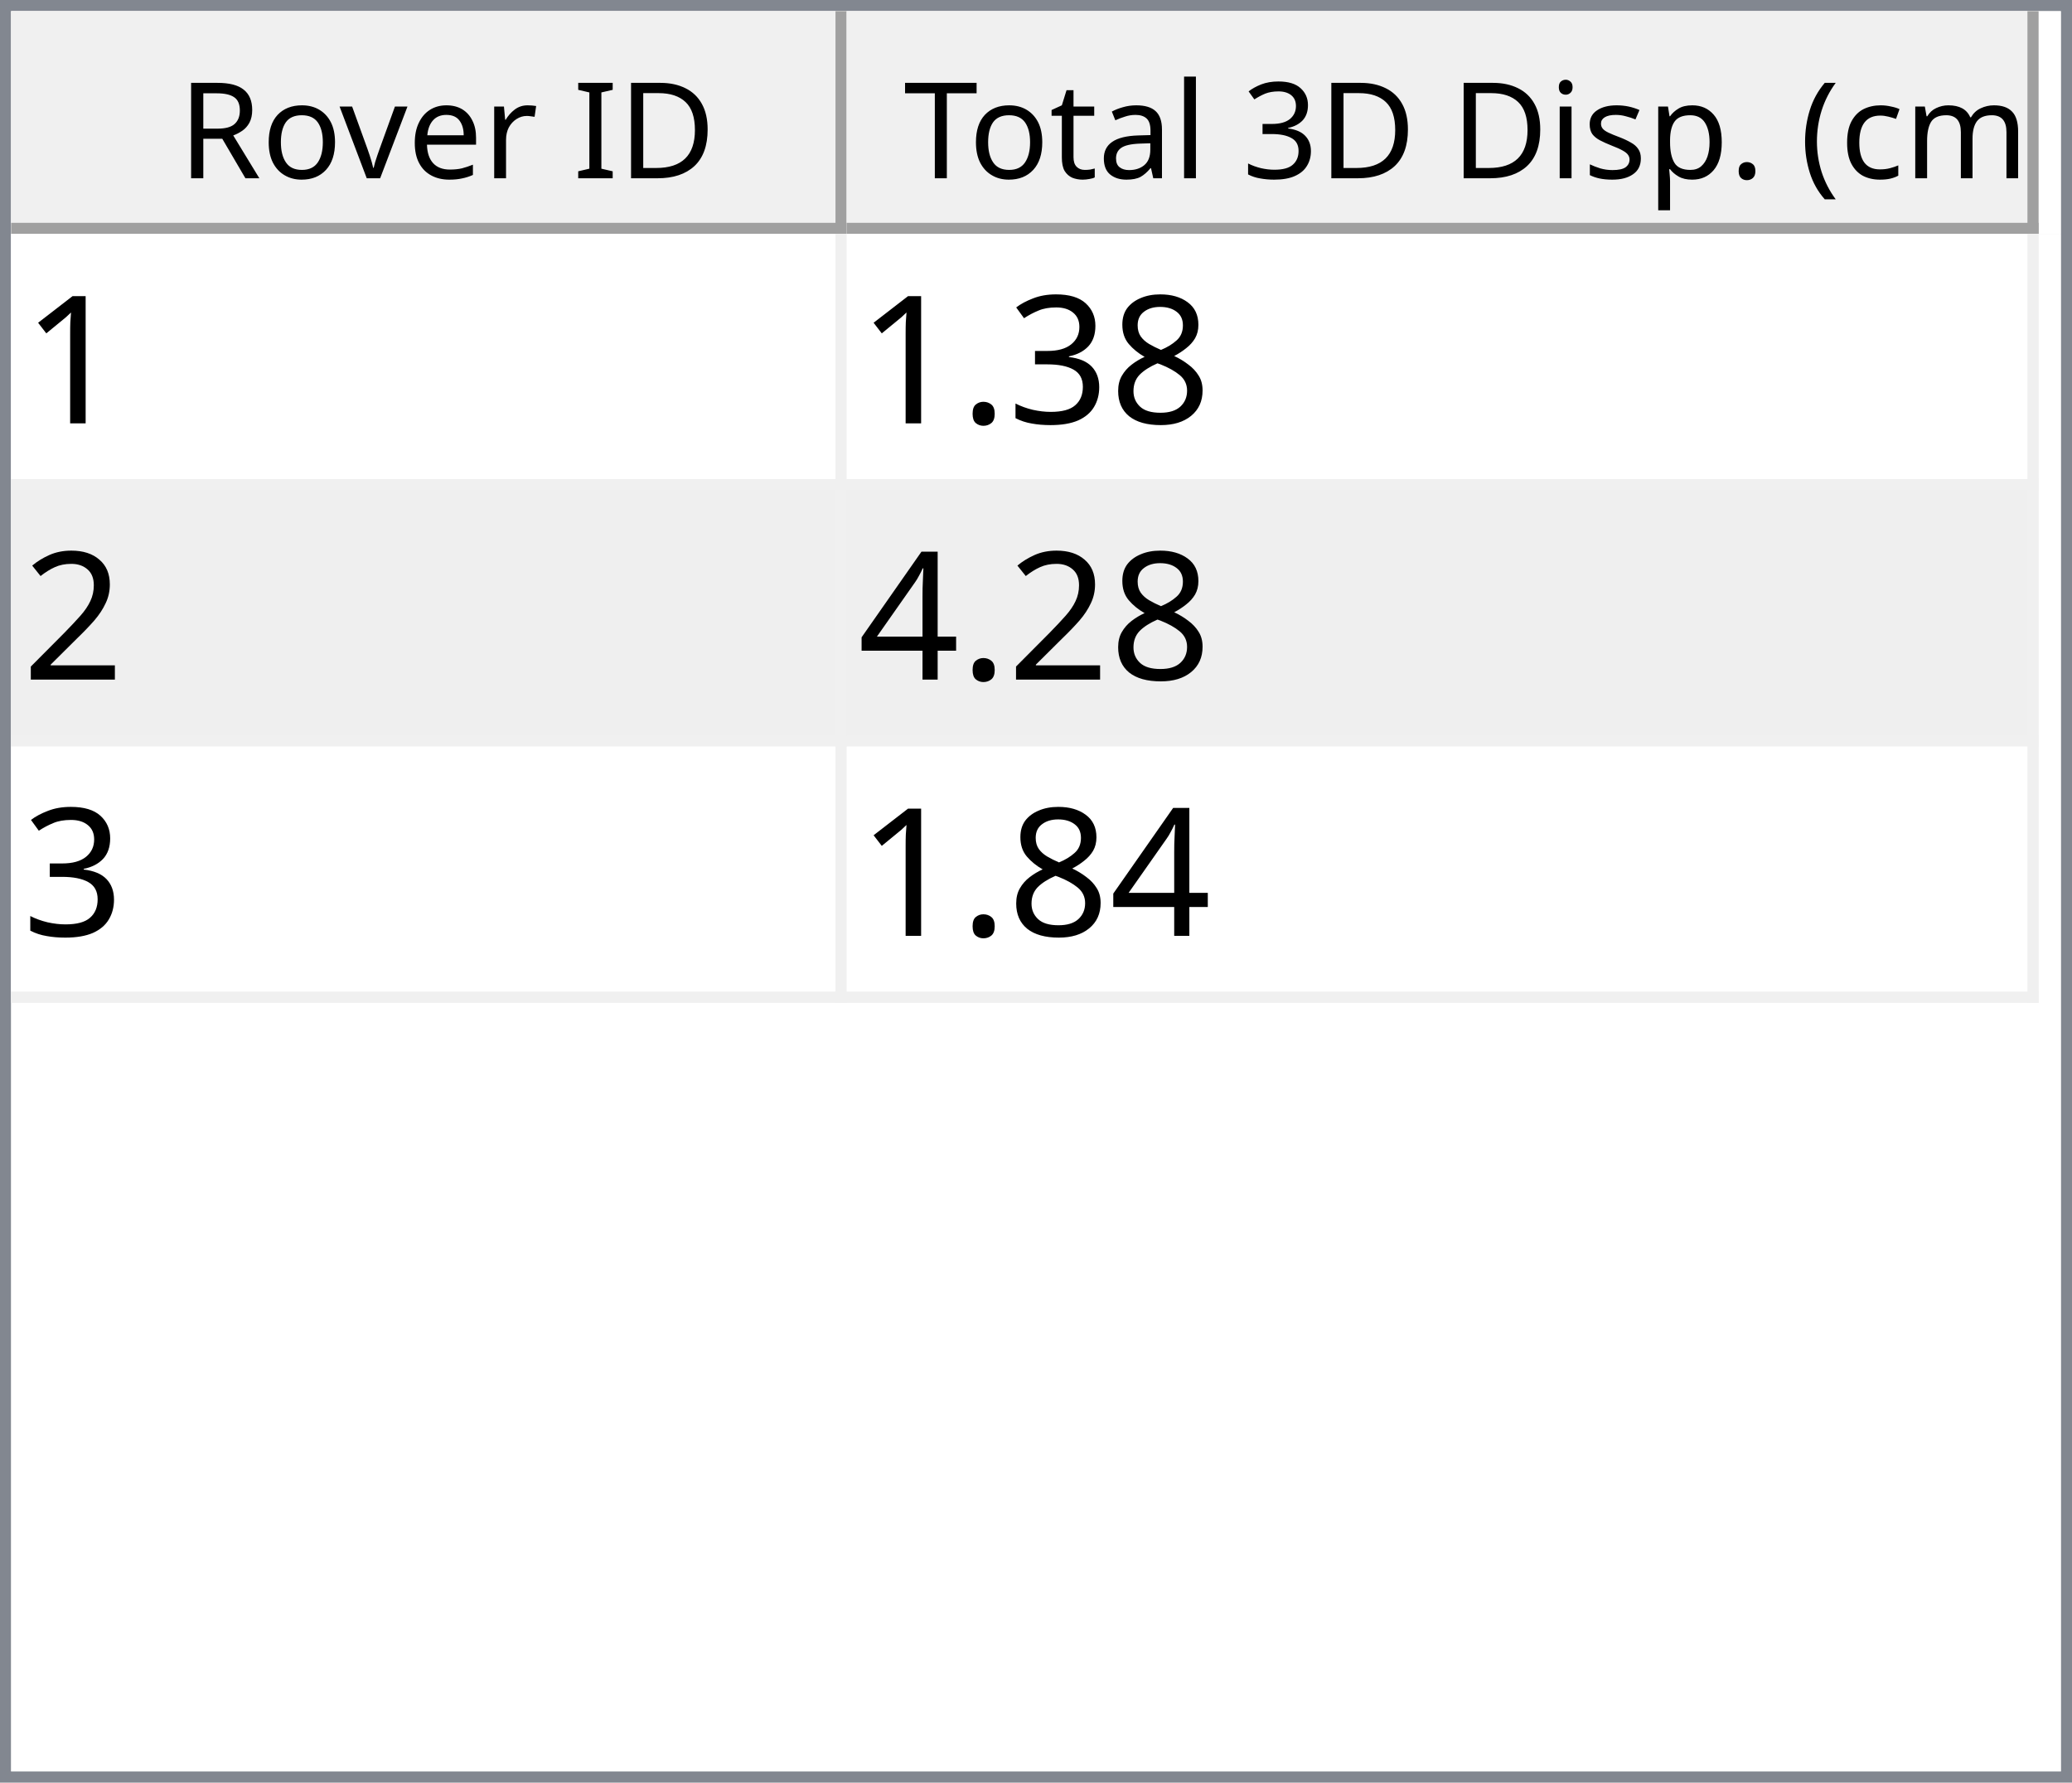
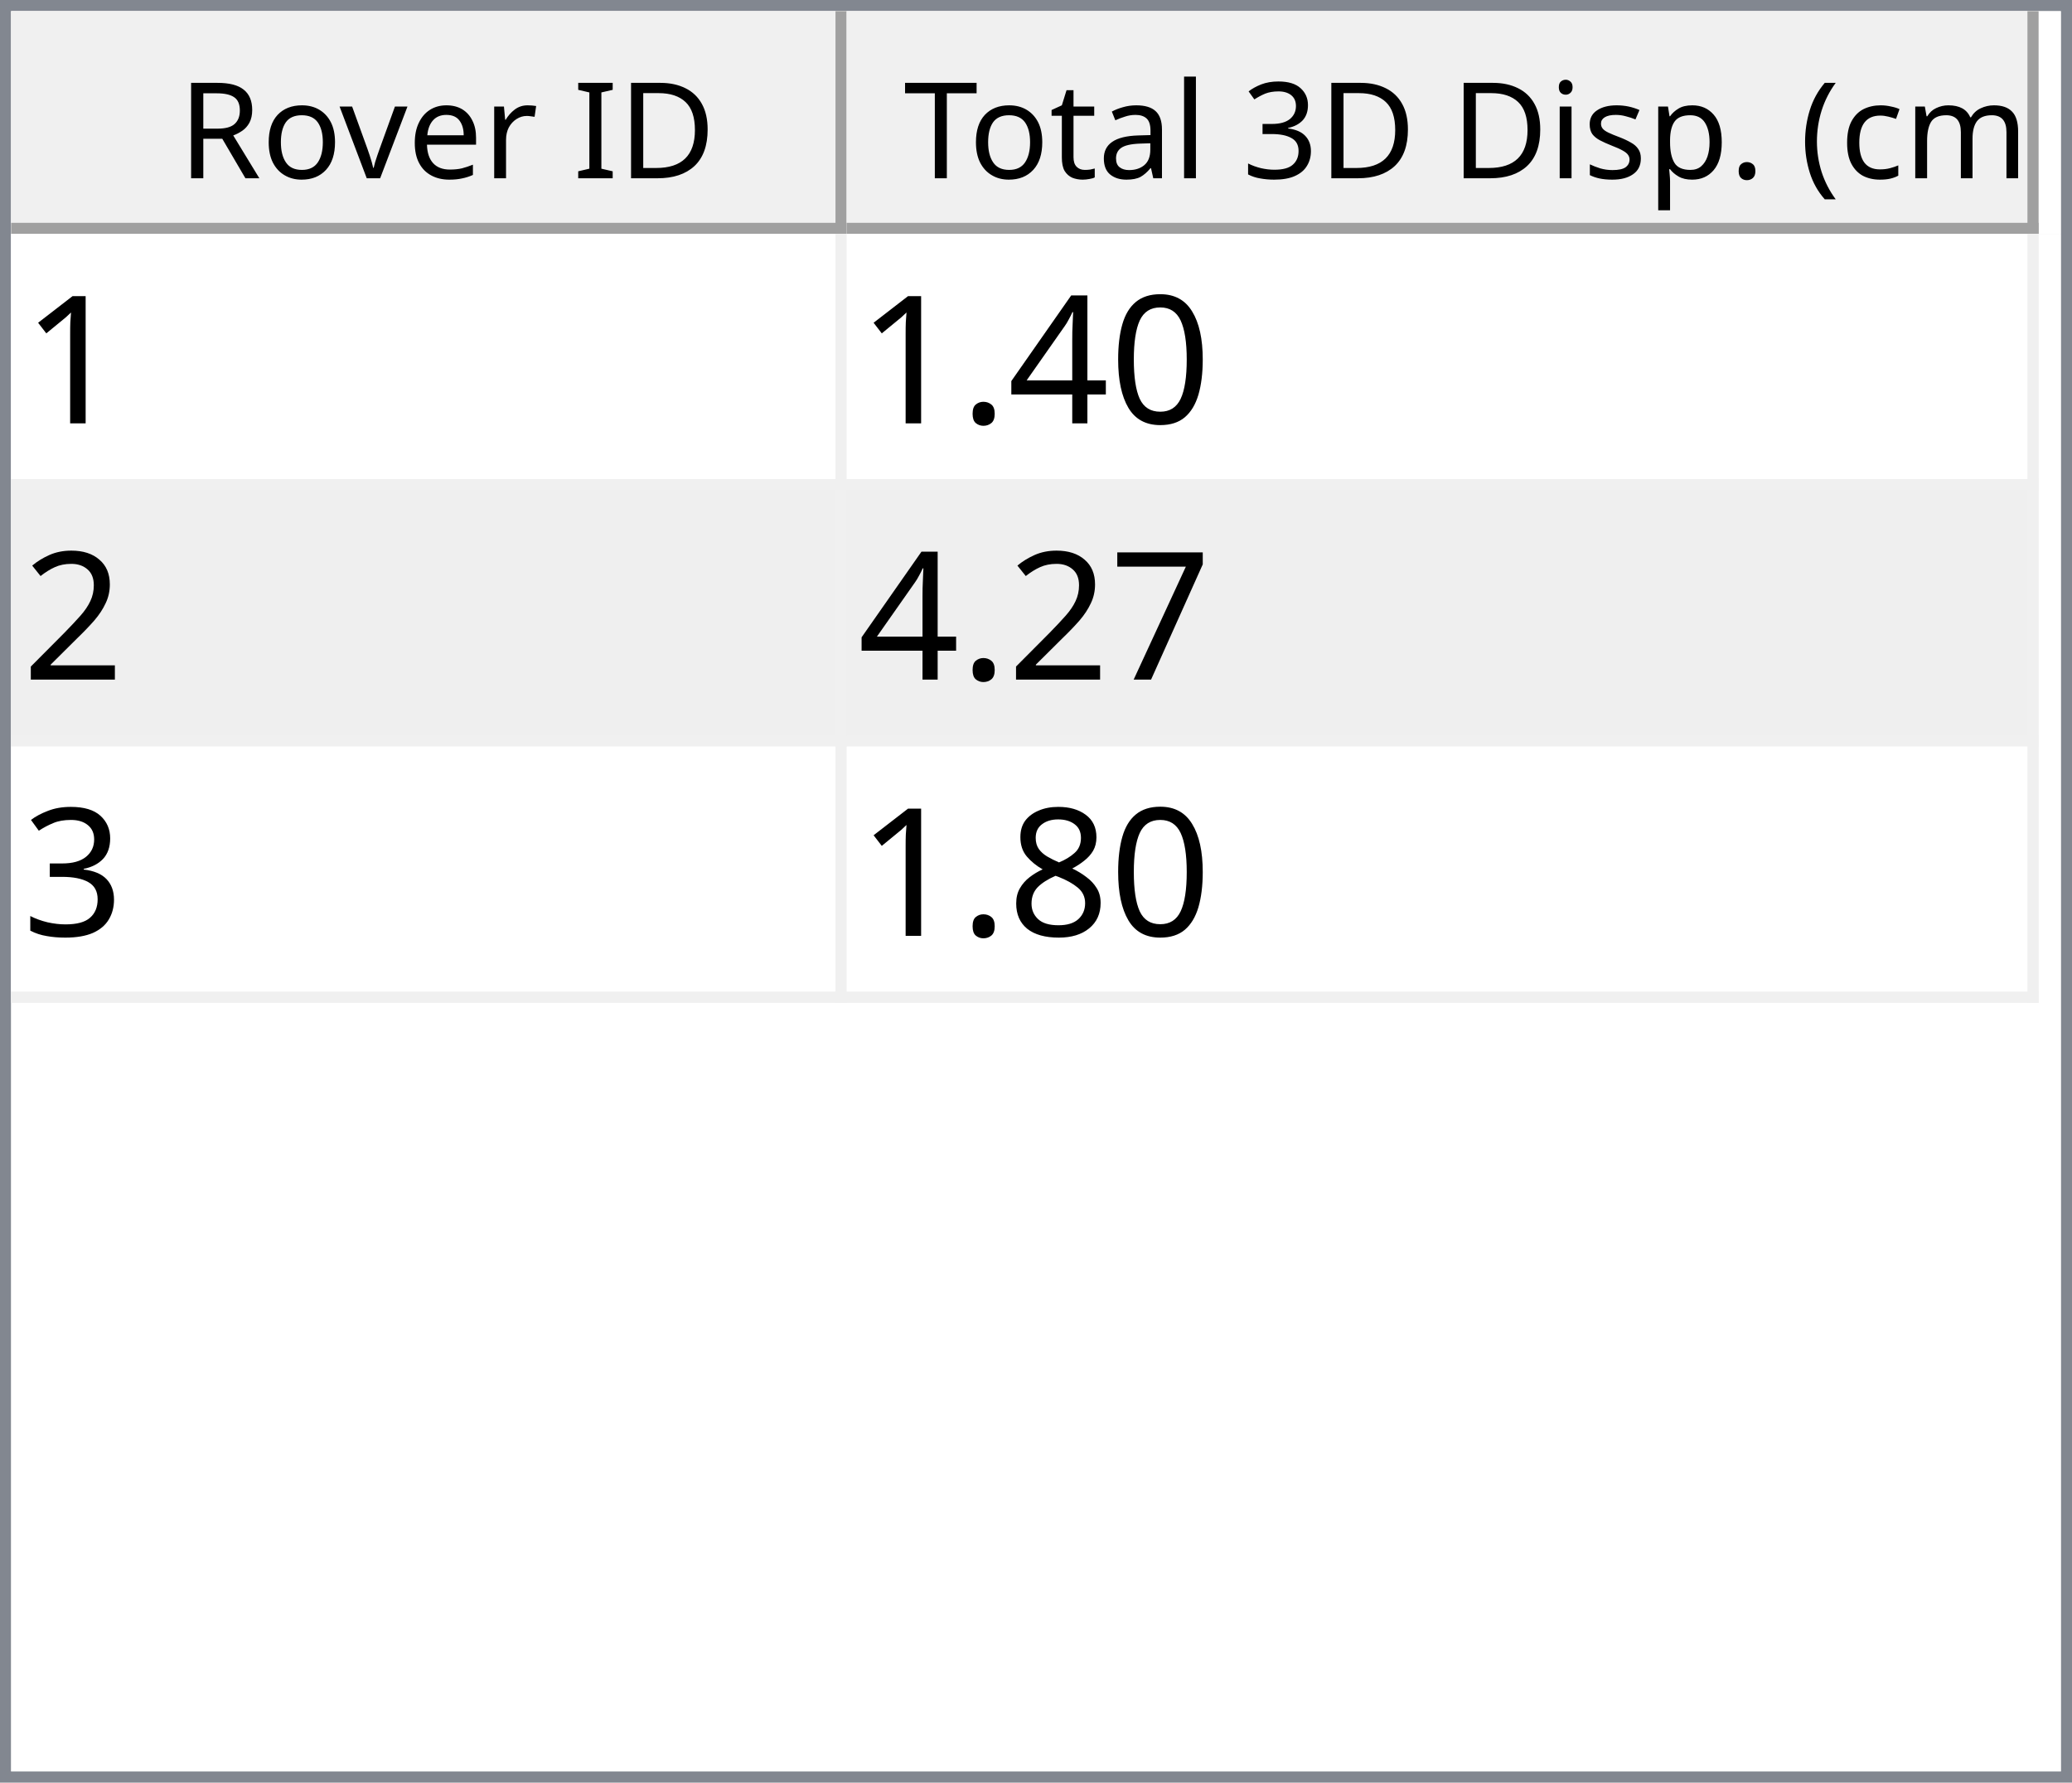
<svg xmlns="http://www.w3.org/2000/svg" style="fill-opacity:1; color-rendering:auto; color-interpolation:auto; text-rendering:auto; stroke:black; stroke-linecap:square; stroke-miterlimit:10; shape-rendering:auto; stroke-opacity:1; fill:black; stroke-dasharray:none; font-weight:normal; stroke-width:1; font-family:'Dialog'; font-style:normal; stroke-linejoin:miter; font-size:12px; stroke-dashoffset:0; image-rendering:auto;" width="186" height="160">
  <defs id="genericDefs" />
  <g>
    <defs id="defs1">
      <clipPath clipPathUnits="userSpaceOnUse" id="clipPath1">
        <path d="M0 0 L186 0 L186 160 L0 160 L0 0 Z" />
      </clipPath>
      <clipPath clipPathUnits="userSpaceOnUse" id="clipPath2">
        <path d="M0 0 L0 160 L186 160 L186 0 Z" />
      </clipPath>
      <clipPath clipPathUnits="userSpaceOnUse" id="clipPath3">
        <path d="M0 0 L0 20 L184 20 L184 0 Z" />
      </clipPath>
      <clipPath clipPathUnits="userSpaceOnUse" id="clipPath4">
        <path d="M0 0 L0 20 L75 20 L75 0 Z" />
      </clipPath>
      <clipPath clipPathUnits="userSpaceOnUse" id="clipPath5">
        <path d="M1 1 L1 19 L74 19 L74 1 Z" />
      </clipPath>
      <clipPath clipPathUnits="userSpaceOnUse" id="clipPath6">
        <path d="M0 0 L0 18 L73 18 L73 0 Z" />
      </clipPath>
      <clipPath clipPathUnits="userSpaceOnUse" id="clipPath7">
        <path d="M-0.5 -0.5 L-0.5 19.5 L74.5 19.5 L74.5 -0.5 Z" />
      </clipPath>
      <clipPath clipPathUnits="userSpaceOnUse" id="clipPath8">
        <path d="M0 0 L0 20 L107 20 L107 0 Z" />
      </clipPath>
      <clipPath clipPathUnits="userSpaceOnUse" id="clipPath9">
        <path d="M1 1 L1 19 L106 19 L106 1 Z" />
      </clipPath>
      <clipPath clipPathUnits="userSpaceOnUse" id="clipPath10">
        <path d="M0 0 L0 18 L105 18 L105 0 Z" />
      </clipPath>
      <clipPath clipPathUnits="userSpaceOnUse" id="clipPath11">
        <path d="M-0.5 -0.5 L-0.5 19.5 L106.5 19.5 L106.5 -0.5 Z" />
      </clipPath>
      <clipPath clipPathUnits="userSpaceOnUse" id="clipPath12">
        <path d="M0 0 L0 138 L184 138 L184 0 Z" />
      </clipPath>
      <clipPath clipPathUnits="userSpaceOnUse" id="clipPath13">
        <path d="M0 0 L0 69 L182 69 L182 0 Z" />
      </clipPath>
      <clipPath clipPathUnits="userSpaceOnUse" id="clipPath14">
        <path d="M-0.5 -0.5 L-0.5 68.5 L181.5 68.5 L181.5 -0.5 Z" />
      </clipPath>
      <clipPath clipPathUnits="userSpaceOnUse" id="clipPath15">
        <path d="M0 0 L0 22 L74 22 L74 0 Z" />
      </clipPath>
      <clipPath clipPathUnits="userSpaceOnUse" id="clipPath16">
        <path d="M0 0 L0 22 L106 22 L106 0 Z" />
      </clipPath>
      <font horiz-adv-x="64.551" id="font1">
        <font-face ascent="107.91" descent="25.098" units-per-em="100" style="font-style:normal; font-family:Segoe UI; font-weight:normal;" />
        <missing-glyph horiz-adv-x="64.551" d="M8.109 0 L8.109 68.266 L56.453 68.266 L56.453 0 L8.109 0 ZM15.328 7.234 L49.219 7.234 L49.219 61.031 L15.328 61.031 L15.328 7.234 Z" />
        <glyph unicode="D" horiz-adv-x="70.117" d="M9.188 0 L9.188 70.016 L28.516 70.016 Q65.531 70.016 65.531 35.891 Q65.531 19.672 55.25 9.836 Q44.969 0 27.734 0 L9.188 0 ZM17.391 62.594 L17.391 7.422 L27.828 7.422 Q41.609 7.422 49.273 14.797 Q56.938 22.172 56.938 35.688 Q56.938 62.594 28.328 62.594 L17.391 62.594 Z" />
        <glyph unicode="I" horiz-adv-x="26.611" d="M17.391 0 L9.188 0 L9.188 70.016 L17.391 70.016 L17.391 0 Z" />
        <glyph unicode=" " horiz-adv-x="27.393" d="" />
        <glyph unicode="r" horiz-adv-x="34.766" d="M34.188 41.891 Q32.078 43.5 28.125 43.5 Q23 43.5 19.555 38.672 Q16.109 33.844 16.109 25.484 L16.109 0 L8.109 0 L8.109 50 L16.109 50 L16.109 39.703 L16.312 39.703 Q18.016 44.969 21.531 47.922 Q25.047 50.875 29.391 50.875 Q32.516 50.875 34.188 50.203 L34.188 41.891 Z" />
        <glyph unicode="e" horiz-adv-x="52.295" d="M48.297 23 L12.984 23 Q13.188 14.656 17.484 10.109 Q21.781 5.562 29.297 5.562 Q37.75 5.562 44.828 11.141 L44.828 3.609 Q38.234 -1.172 27.391 -1.172 Q16.797 -1.172 10.742 5.641 Q4.688 12.453 4.688 24.812 Q4.688 36.469 11.305 43.82 Q17.922 51.172 27.734 51.172 Q37.547 51.172 42.922 44.828 Q48.297 38.484 48.297 27.203 L48.297 23 ZM40.094 29.781 Q40.047 36.719 36.75 40.578 Q33.453 44.438 27.594 44.438 Q21.922 44.438 17.969 40.383 Q14.016 36.328 13.094 29.781 L40.094 29.781 Z" />
        <glyph unicode="v" horiz-adv-x="47.9" d="M47.406 50 L27.484 0 L19.625 0 L0.688 50 L9.469 50 L22.172 13.672 Q23.578 9.672 23.922 6.688 L24.125 6.688 Q24.609 10.453 25.688 13.484 L38.969 50 L47.406 50 Z" />
        <glyph unicode="o" horiz-adv-x="58.594" d="M29 -1.172 Q17.922 -1.172 11.305 5.836 Q4.688 12.844 4.688 24.422 Q4.688 37.016 11.57 44.094 Q18.453 51.172 30.172 51.172 Q41.359 51.172 47.633 44.289 Q53.906 37.406 53.906 25.203 Q53.906 13.234 47.141 6.031 Q40.375 -1.172 29 -1.172 ZM29.594 44.438 Q21.875 44.438 17.383 39.188 Q12.891 33.938 12.891 24.703 Q12.891 15.828 17.43 10.695 Q21.969 5.562 29.594 5.562 Q37.359 5.562 41.531 10.594 Q45.703 15.625 45.703 24.906 Q45.703 34.281 41.531 39.359 Q37.359 44.438 29.594 44.438 Z" />
        <glyph unicode="R" horiz-adv-x="59.814" d="M59.375 0 L49.609 0 L37.891 19.625 Q36.281 22.359 34.766 24.289 Q33.25 26.219 31.664 27.438 Q30.078 28.656 28.25 29.219 Q26.422 29.781 24.125 29.781 L17.391 29.781 L17.391 0 L9.188 0 L9.188 70.016 L30.078 70.016 Q34.672 70.016 38.555 68.867 Q42.438 67.719 45.289 65.375 Q48.141 63.031 49.758 59.547 Q51.375 56.062 51.375 51.375 Q51.375 47.703 50.273 44.656 Q49.172 41.609 47.148 39.211 Q45.125 36.812 42.266 35.133 Q39.406 33.453 35.844 32.516 L35.844 32.328 Q37.594 31.547 38.891 30.547 Q40.188 29.547 41.359 28.18 Q42.531 26.812 43.68 25.078 Q44.828 23.344 46.234 21.047 L59.375 0 ZM17.391 62.594 L17.391 37.203 L28.516 37.203 Q31.594 37.203 34.203 38.133 Q36.812 39.062 38.719 40.797 Q40.625 42.531 41.703 45.047 Q42.781 47.562 42.781 50.688 Q42.781 56.297 39.141 59.445 Q35.5 62.594 28.609 62.594 L17.391 62.594 Z" />
        <glyph unicode=")" horiz-adv-x="30.176" d="M8.297 -15.922 L1.172 -15.922 Q16.406 2.344 16.406 26.812 Q16.406 51.469 1.078 70.016 L8.297 70.016 Q23.531 52.156 23.531 26.703 Q23.531 1.375 8.297 -15.922 Z" />
        <glyph unicode="m" horiz-adv-x="86.133" d="M79.109 0 L71.094 0 L71.094 28.719 Q71.094 37.016 68.531 40.727 Q65.969 44.438 59.906 44.438 Q54.781 44.438 51.195 39.75 Q47.609 35.062 47.609 28.516 L47.609 0 L39.594 0 L39.594 29.688 Q39.594 44.438 28.219 44.438 Q22.953 44.438 19.531 40.016 Q16.109 35.594 16.109 28.516 L16.109 0 L8.109 0 L8.109 50 L16.109 50 L16.109 42.094 L16.312 42.094 Q21.625 51.172 31.844 51.172 Q36.969 51.172 40.773 48.312 Q44.578 45.453 46 40.828 Q51.562 51.172 62.594 51.172 Q79.109 51.172 79.109 30.812 L79.109 0 Z" />
        <glyph unicode="c" horiz-adv-x="46.191" d="M42.188 2.297 Q36.422 -1.172 28.516 -1.172 Q17.828 -1.172 11.258 5.789 Q4.688 12.75 4.688 23.828 Q4.688 36.188 11.766 43.68 Q18.844 51.172 30.672 51.172 Q37.25 51.172 42.281 48.734 L42.281 40.531 Q36.719 44.438 30.375 44.438 Q22.703 44.438 17.797 38.945 Q12.891 33.453 12.891 24.516 Q12.891 15.719 17.508 10.641 Q22.125 5.562 29.891 5.562 Q36.422 5.562 42.188 9.906 L42.188 2.297 Z" />
        <glyph unicode="(" horiz-adv-x="30.176" d="M29.109 -15.922 L21.969 -15.922 Q6.844 1.375 6.844 26.703 Q6.844 52.156 21.969 70.016 L29.203 70.016 Q13.875 51.469 13.875 26.812 Q13.875 2.344 29.109 -15.922 Z" />
        <glyph unicode="." horiz-adv-x="21.68" d="M10.891 -1.078 Q8.641 -1.078 7.055 0.539 Q5.469 2.156 5.469 4.391 Q5.469 6.641 7.055 8.273 Q8.641 9.906 10.891 9.906 Q13.188 9.906 14.797 8.273 Q16.406 6.641 16.406 4.391 Q16.406 2.156 14.797 0.539 Q13.188 -1.078 10.891 -1.078 Z" />
        <glyph unicode="p" horiz-adv-x="58.789" d="M16.312 7.234 L16.109 7.234 L16.109 -23 L8.109 -23 L8.109 50 L16.109 50 L16.109 41.219 L16.312 41.219 Q22.219 51.172 33.594 51.172 Q43.266 51.172 48.688 44.461 Q54.109 37.75 54.109 26.469 Q54.109 13.922 48 6.375 Q41.891 -1.172 31.297 -1.172 Q21.578 -1.172 16.312 7.234 ZM16.109 27.391 L16.109 20.406 Q16.109 14.203 20.141 9.883 Q24.172 5.562 30.375 5.562 Q37.641 5.562 41.773 11.133 Q45.906 16.703 45.906 26.609 Q45.906 34.969 42.047 39.703 Q38.188 44.438 31.594 44.438 Q24.609 44.438 20.359 39.578 Q16.109 34.719 16.109 27.391 Z" />
        <glyph unicode="s" horiz-adv-x="42.432" d="M5.078 1.812 L5.078 10.406 Q11.625 5.562 19.484 5.562 Q30.031 5.562 30.031 12.594 Q30.031 14.594 29.125 15.992 Q28.219 17.391 26.68 18.461 Q25.141 19.531 23.07 20.383 Q21 21.234 18.609 22.172 Q15.281 23.484 12.766 24.828 Q10.25 26.172 8.57 27.859 Q6.891 29.547 6.031 31.695 Q5.172 33.844 5.172 36.719 Q5.172 40.234 6.789 42.945 Q8.406 45.656 11.086 47.484 Q13.766 49.312 17.211 50.242 Q20.656 51.172 24.312 51.172 Q30.812 51.172 35.938 48.922 L35.938 40.828 Q30.422 44.438 23.25 44.438 Q21 44.438 19.195 43.922 Q17.391 43.406 16.094 42.477 Q14.797 41.547 14.086 40.258 Q13.375 38.969 13.375 37.406 Q13.375 35.453 14.086 34.133 Q14.797 32.812 16.164 31.789 Q17.531 30.766 19.484 29.938 Q21.438 29.109 23.922 28.125 Q27.25 26.859 29.883 25.516 Q32.516 24.172 34.375 22.484 Q36.234 20.797 37.234 18.602 Q38.234 16.406 38.234 13.375 Q38.234 9.672 36.602 6.938 Q34.969 4.203 32.234 2.398 Q29.5 0.594 25.93 -0.289 Q22.359 -1.172 18.453 -1.172 Q10.75 -1.172 5.078 1.812 Z" />
        <glyph unicode="i" horiz-adv-x="24.219" d="M12.203 62.703 Q10.062 62.703 8.547 64.164 Q7.031 65.625 7.031 67.875 Q7.031 70.125 8.547 71.609 Q10.062 73.094 12.203 73.094 Q14.406 73.094 15.945 71.609 Q17.484 70.125 17.484 67.875 Q17.484 65.719 15.945 64.211 Q14.406 62.703 12.203 62.703 ZM16.109 0 L8.109 0 L8.109 50 L16.109 50 L16.109 0 Z" />
        <glyph unicode="3" horiz-adv-x="53.906" d="M46.531 19.828 Q46.531 15.094 44.75 11.211 Q42.969 7.328 39.719 4.57 Q36.469 1.812 31.93 0.297 Q27.391 -1.219 21.922 -1.219 Q11.922 -1.219 6 2.594 L6 11.188 Q13.094 5.609 22.219 5.609 Q25.875 5.609 28.828 6.539 Q31.781 7.469 33.906 9.227 Q36.031 10.984 37.18 13.477 Q38.328 15.969 38.328 19.094 Q38.328 32.812 18.797 32.812 L12.984 32.812 L12.984 39.594 L18.5 39.594 Q35.797 39.594 35.797 52.484 Q35.797 64.406 22.609 64.406 Q15.188 64.406 8.688 59.422 L8.688 67.188 Q15.375 71.188 24.609 71.188 Q29 71.188 32.57 69.969 Q36.141 68.75 38.68 66.555 Q41.219 64.359 42.609 61.281 Q44 58.203 44 54.5 Q44 40.672 30.031 36.719 L30.031 36.531 Q33.594 36.141 36.625 34.797 Q39.656 33.453 41.852 31.305 Q44.047 29.156 45.289 26.25 Q46.531 23.344 46.531 19.828 Z" />
        <glyph unicode="l" horiz-adv-x="24.219" d="M16.109 0 L8.109 0 L8.109 74.031 L16.109 74.031 L16.109 0 Z" />
        <glyph unicode="a" horiz-adv-x="50.879" d="M43.891 0 L35.891 0 L35.891 7.812 L35.688 7.812 Q30.469 -1.172 20.312 -1.172 Q12.844 -1.172 8.617 2.781 Q4.391 6.734 4.391 13.281 Q4.391 27.297 20.906 29.594 L35.891 31.688 Q35.891 44.438 25.594 44.438 Q16.547 44.438 9.281 38.281 L9.281 46.484 Q16.656 51.172 26.266 51.172 Q43.891 51.172 43.891 32.516 L43.891 0 ZM35.891 25.297 L23.828 23.641 Q18.266 22.859 15.43 20.875 Q12.594 18.891 12.594 13.875 Q12.594 10.203 15.211 7.883 Q17.828 5.562 22.172 5.562 Q28.125 5.562 32.008 9.742 Q35.891 13.922 35.891 20.312 L35.891 25.297 Z" />
        <glyph unicode="t" horiz-adv-x="33.887" d="M31.297 0.484 Q28.469 -1.078 23.828 -1.078 Q10.688 -1.078 10.688 13.578 L10.688 43.172 L2.094 43.172 L2.094 50 L10.688 50 L10.688 62.203 L18.703 64.797 L18.703 50 L31.297 50 L31.297 43.172 L18.703 43.172 L18.703 14.984 Q18.703 9.969 20.414 7.82 Q22.125 5.672 26.078 5.672 Q29.109 5.672 31.297 7.328 L31.297 0.484 Z" />
        <glyph unicode="T" horiz-adv-x="52.393" d="M50.594 62.594 L30.375 62.594 L30.375 0 L22.172 0 L22.172 62.594 L2 62.594 L2 70.016 L50.594 70.016 L50.594 62.594 Z" />
      </font>
      <font horiz-adv-x="75.0" id="font2">
        <font-face ascent="100.537" descent="21.973" units-per-em="100" style="font-style:normal; font-family:sans-serif; font-weight:normal;" />
        <missing-glyph horiz-adv-x="75.0" d="M12.5 0 L12.5 62.5 L62.5 62.5 L62.5 0 L12.5 0 ZM14.062 1.562 L60.938 1.562 L60.938 60.938 L14.062 60.938 L14.062 1.562 Z" />
        <glyph unicode="1" horiz-adv-x="55.615" d="M37.25 0 L28.469 0 L28.469 56 Q25.297 52.984 20.141 49.953 Q14.984 46.922 10.891 45.406 L10.891 53.906 Q18.266 57.375 23.781 62.305 Q29.297 67.234 31.594 71.875 L37.25 71.875 L37.25 0 Z" />
-         <glyph unicode="8" horiz-adv-x="55.615" d="M17.672 38.812 Q12.203 40.828 9.57 44.539 Q6.938 48.25 6.938 53.422 Q6.938 61.234 12.555 66.555 Q18.172 71.875 27.484 71.875 Q36.859 71.875 42.578 66.43 Q48.297 60.984 48.297 53.172 Q48.297 48.188 45.68 44.508 Q43.062 40.828 37.75 38.812 Q44.344 36.672 47.781 31.883 Q51.219 27.094 51.219 20.453 Q51.219 11.281 44.727 5.031 Q38.234 -1.219 27.641 -1.219 Q17.047 -1.219 10.547 5.055 Q4.047 11.328 4.047 20.703 Q4.047 27.688 7.594 32.398 Q11.141 37.109 17.672 38.812 ZM15.922 53.719 Q15.922 48.641 19.195 45.414 Q22.469 42.188 27.688 42.188 Q32.766 42.188 36.016 45.383 Q39.266 48.578 39.266 53.219 Q39.266 58.062 35.914 61.359 Q32.562 64.656 27.594 64.656 Q22.562 64.656 19.242 61.43 Q15.922 58.203 15.922 53.719 ZM13.094 20.656 Q13.094 16.891 14.875 13.375 Q16.656 9.859 20.172 7.93 Q23.688 6 27.734 6 Q34.031 6 38.133 10.055 Q42.234 14.109 42.234 20.359 Q42.234 26.703 38.016 30.859 Q33.797 35.016 27.438 35.016 Q21.234 35.016 17.164 30.914 Q13.094 26.812 13.094 20.656 Z" />
-         <glyph unicode="3" horiz-adv-x="55.615" d="M4.203 18.891 L12.984 20.062 Q14.5 12.594 18.141 9.297 Q21.781 6 27 6 Q33.203 6 37.477 10.297 Q41.75 14.594 41.75 20.953 Q41.75 27 37.797 30.93 Q33.844 34.859 27.734 34.859 Q25.25 34.859 21.531 33.891 L22.516 41.609 Q23.391 41.5 23.922 41.5 Q29.547 41.5 34.039 44.43 Q38.531 47.359 38.531 53.469 Q38.531 58.297 35.258 61.477 Q31.984 64.656 26.812 64.656 Q21.688 64.656 18.266 61.43 Q14.844 58.203 13.875 51.766 L5.078 53.328 Q6.688 62.156 12.398 67.016 Q18.109 71.875 26.609 71.875 Q32.469 71.875 37.398 69.359 Q42.328 66.844 44.945 62.5 Q47.562 58.156 47.562 53.266 Q47.562 48.641 45.07 44.828 Q42.578 41.016 37.703 38.766 Q44.047 37.312 47.562 32.695 Q51.078 28.078 51.078 21.141 Q51.078 11.766 44.242 5.25 Q37.406 -1.266 26.953 -1.266 Q17.531 -1.266 11.305 4.352 Q5.078 9.969 4.203 18.891 Z" />
+         <glyph unicode="0" horiz-adv-x="55.615" d="M4.156 35.297 Q4.156 48 6.766 55.742 Q9.375 63.484 14.523 67.68 Q19.672 71.875 27.484 71.875 Q33.25 71.875 37.594 69.555 Q41.938 67.234 44.773 62.867 Q47.609 58.5 49.219 52.227 Q50.828 45.953 50.828 35.297 Q50.828 22.703 48.242 14.969 Q45.656 7.234 40.508 3.008 Q35.359 -1.219 27.484 -1.219 Q17.141 -1.219 11.234 6.203 Q4.156 15.141 4.156 35.297 ZM13.188 35.297 Q13.188 17.672 17.312 11.836 Q21.438 6 27.484 6 Q33.547 6 37.672 11.859 Q41.797 17.719 41.797 35.297 Q41.797 52.984 37.672 58.789 Q33.547 64.594 27.391 64.594 Q21.344 64.594 17.719 59.469 Q13.188 52.938 13.188 35.297 Z" />
+         <glyph unicode="4" horiz-adv-x="55.615" d="M32.328 0 L32.328 17.141 L1.266 17.141 L1.266 25.203 L33.938 71.578 L41.109 71.578 L41.109 25.203 L50.781 25.203 L50.781 17.141 L41.109 17.141 L41.109 0 L32.328 0 ZM32.328 25.203 L32.328 57.469 L9.906 25.203 L32.328 25.203 Z" />
        <glyph unicode="." horiz-adv-x="27.783" d="M9.078 0 L9.078 10.016 L19.094 10.016 L19.094 0 L9.078 0 Z" />
        <glyph unicode="2" horiz-adv-x="55.615" d="M50.344 8.453 L50.344 0 L3.031 0 Q2.938 3.172 4.047 6.109 Q5.859 10.938 9.836 15.625 Q13.812 20.312 21.344 26.469 Q33.016 36.031 37.117 41.625 Q41.219 47.219 41.219 52.203 Q41.219 57.422 37.477 61.008 Q33.734 64.594 27.734 64.594 Q21.391 64.594 17.578 60.789 Q13.766 56.984 13.719 50.25 L4.688 51.172 Q5.609 61.281 11.664 66.578 Q17.719 71.875 27.938 71.875 Q38.234 71.875 44.242 66.164 Q50.25 60.453 50.25 52 Q50.25 47.703 48.492 43.555 Q46.734 39.406 42.656 34.812 Q38.578 30.219 29.109 22.219 Q21.188 15.578 18.945 13.211 Q16.703 10.844 15.234 8.453 L50.344 8.453 Z" />
-         <glyph unicode="4" horiz-adv-x="55.615" d="M32.328 0 L32.328 17.141 L1.266 17.141 L1.266 25.203 L33.938 71.578 L41.109 71.578 L41.109 25.203 L50.781 25.203 L50.781 17.141 L41.109 17.141 L41.109 0 L32.328 0 ZM32.328 25.203 L32.328 57.469 L9.906 25.203 L32.328 25.203 Z" />
+         <glyph unicode="7" horiz-adv-x="55.615" d="M4.734 62.203 L4.734 70.656 L51.078 70.656 L51.078 63.812 Q44.234 56.547 37.523 44.484 Q30.812 32.422 27.156 19.672 Q24.516 10.688 23.781 0 L14.75 0 Q14.891 8.453 18.062 20.414 Q21.234 32.375 27.172 43.484 Q33.109 54.594 39.797 62.203 L4.734 62.203 Z" />
+         <glyph unicode="3" horiz-adv-x="55.615" d="M4.203 18.891 L12.984 20.062 Q14.5 12.594 18.141 9.297 Q21.781 6 27 6 Q33.203 6 37.477 10.297 Q41.75 14.594 41.75 20.953 Q41.75 27 37.797 30.93 Q33.844 34.859 27.734 34.859 Q25.25 34.859 21.531 33.891 L22.516 41.609 Q23.391 41.5 23.922 41.5 Q29.547 41.5 34.039 44.43 Q38.531 47.359 38.531 53.469 Q38.531 58.297 35.258 61.477 Q31.984 64.656 26.812 64.656 Q21.688 64.656 18.266 61.43 Q14.844 58.203 13.875 51.766 L5.078 53.328 Q6.688 62.156 12.398 67.016 Q18.109 71.875 26.609 71.875 Q32.469 71.875 37.398 69.359 Q42.328 66.844 44.945 62.5 Q47.562 58.156 47.562 53.266 Q47.562 48.641 45.07 44.828 Q42.578 41.016 37.703 38.766 Q44.047 37.312 47.562 32.695 Q51.078 28.078 51.078 21.141 Q51.078 11.766 44.242 5.25 Q37.406 -1.266 26.953 -1.266 Q17.531 -1.266 11.305 4.352 Q5.078 9.969 4.203 18.891 Z" />
+         <glyph unicode="8" horiz-adv-x="55.615" d="M17.672 38.812 Q12.203 40.828 9.57 44.539 Q6.938 48.25 6.938 53.422 Q6.938 61.234 12.555 66.555 Q18.172 71.875 27.484 71.875 Q36.859 71.875 42.578 66.43 Q48.297 60.984 48.297 53.172 Q48.297 48.188 45.68 44.508 Q43.062 40.828 37.75 38.812 Q44.344 36.672 47.781 31.883 Q51.219 27.094 51.219 20.453 Q51.219 11.281 44.727 5.031 Q38.234 -1.219 27.641 -1.219 Q17.047 -1.219 10.547 5.055 Q4.047 11.328 4.047 20.703 Q4.047 27.688 7.594 32.398 Q11.141 37.109 17.672 38.812 ZM15.922 53.719 Q15.922 48.641 19.195 45.414 Q22.469 42.188 27.688 42.188 Q32.766 42.188 36.016 45.383 Q39.266 48.578 39.266 53.219 Q39.266 58.062 35.914 61.359 Q32.562 64.656 27.594 64.656 Q22.562 64.656 19.242 61.43 Q15.922 58.203 15.922 53.719 ZM13.094 20.656 Q13.094 16.891 14.875 13.375 Q16.656 9.859 20.172 7.93 Q23.688 6 27.734 6 Q34.031 6 38.133 10.055 Q42.234 14.109 42.234 20.359 Q42.234 26.703 38.016 30.859 Q33.797 35.016 27.438 35.016 Q21.234 35.016 17.164 30.914 Q13.094 26.812 13.094 20.656 Z" />
      </font>
    </defs>
    <g style="fill:white; stroke:white;">
      <rect x="0" y="0" width="186" style="clip-path:url(#clipPath1); stroke:none;" height="160" />
    </g>
    <g style="fill:white; text-rendering:optimizeSpeed; color-rendering:optimizeSpeed; image-rendering:optimizeSpeed; shape-rendering:crispEdges; stroke:white; color-interpolation:sRGB;">
      <rect x="0" width="186" height="160" y="0" style="stroke:none;" />
      <path style="stroke:none;" d="M0 160 L186 160 L186 0 L0 0 Z" />
    </g>
    <g style="fill:rgb(240,240,240); font-family:'Segoe UI'; stroke:rgb(240,240,240);">
      <rect x="0" y="0" width="186" style="clip-path:url(#clipPath2); stroke:none;" height="160" />
    </g>
    <g style="fill:rgb(130,135,144); font-family:'Segoe UI'; stroke:rgb(130,135,144);">
      <path d="M0 0 L186 0 L186 160 L0 160 L0 0 ZM1 1 L185 1 L185 159 L1 159 L1 1 Z" style="fill-rule:evenodd; clip-path:url(#clipPath2); stroke:none;" />
    </g>
    <g style="fill:white; font-family:'Segoe UI'; stroke:white;" transform="translate(1,1)">
      <rect x="0" y="0" width="184" style="clip-path:url(#clipPath3); stroke:none;" height="20" />
    </g>
    <g style="fill:rgb(240,240,240); font-family:'Segoe UI'; stroke:rgb(240,240,240);" transform="translate(1,1)">
      <rect x="0" y="0" width="75" style="clip-path:url(#clipPath4); stroke:none;" height="20" />
    </g>
    <g style="font-family:'Segoe UI';" transform="translate(2,2)">
      <text x="14" xml:space="preserve" y="14" style="clip-path:url(#clipPath6); stroke:none;">Rover ID</text>
    </g>
    <g style="fill:rgb(160,160,160); font-family:'Segoe UI'; stroke:rgb(160,160,160); stroke-linejoin:bevel;" transform="translate(1.5,1.5)">
      <line x1="74" x2="74" y1="0" style="fill:none; clip-path:url(#clipPath7);" y2="19" />
    </g>
    <g style="fill:rgb(160,160,160); font-family:'Segoe UI'; stroke:rgb(160,160,160); stroke-linejoin:bevel;" transform="matrix(1,0,0,1,1,1) translate(0.5,0.5)">
      <line x1="0" x2="74" y1="19" style="fill:none; clip-path:url(#clipPath7);" y2="19" />
    </g>
    <g style="fill:rgb(240,240,240); font-family:'Segoe UI'; stroke:rgb(240,240,240);" transform="translate(76,1)">
      <rect x="0" y="0" width="107" style="clip-path:url(#clipPath8); stroke:none;" height="20" />
    </g>
    <g style="font-family:'Segoe UI';" transform="translate(77,2)">
      <text x="1" xml:space="preserve" y="14" style="clip-path:url(#clipPath10); stroke:none;"> Total 3D Disp. (cm)</text>
    </g>
    <g style="fill:rgb(160,160,160); font-family:'Segoe UI'; stroke:rgb(160,160,160); stroke-linejoin:bevel;" transform="translate(76.5,1.5)">
      <line x1="106" x2="106" y1="0" style="fill:none; clip-path:url(#clipPath11);" y2="19" />
    </g>
    <g style="fill:rgb(160,160,160); font-family:'Segoe UI'; stroke:rgb(160,160,160); stroke-linejoin:bevel;" transform="matrix(1,0,0,1,76,1) translate(0.5,0.5)">
      <line x1="0" x2="106" y1="19" style="fill:none; clip-path:url(#clipPath11);" y2="19" />
    </g>
    <g style="fill:white; font-family:'Segoe UI'; stroke:white;" transform="translate(1,21)">
      <rect x="0" y="0" width="184" style="clip-path:url(#clipPath12); stroke:none;" height="138" />
    </g>
    <g style="fill:rgb(240,240,240); font-size:16px; font-family:sans-serif; stroke:rgb(240,240,240);" transform="translate(1,21)">
      <rect x="0" y="0" width="182" style="clip-path:url(#clipPath13); stroke:none;" height="69" />
      <line transform="translate(0.5,0.5)" x1="0" x2="181" y1="22" style="clip-path:url(#clipPath14); fill:none; stroke-linejoin:bevel;" y2="22" />
    </g>
    <g transform="matrix(1,0,0,1,1,21) translate(0.5,0.5)" style="fill:rgb(240,240,240); font-size:16px; font-family:sans-serif; stroke:rgb(240,240,240); stroke-linejoin:bevel;">
      <line x1="0" x2="181" y1="45" style="fill:none; clip-path:url(#clipPath14);" y2="45" />
    </g>
    <g transform="matrix(1,0,0,1,1,21) translate(0.5,0.5)" style="fill:rgb(240,240,240); font-size:16px; font-family:sans-serif; stroke:rgb(240,240,240); stroke-linejoin:bevel;">
      <line x1="0" x2="181" y1="68" style="fill:none; clip-path:url(#clipPath14);" y2="68" />
    </g>
    <g transform="matrix(1,0,0,1,1,21) translate(0.5,0.5)" style="fill:rgb(240,240,240); font-size:16px; font-family:sans-serif; stroke:rgb(240,240,240); stroke-linejoin:bevel;">
      <line x1="74" x2="74" y1="0" style="fill:none; clip-path:url(#clipPath14);" y2="68" />
    </g>
    <g transform="matrix(1,0,0,1,1,21) translate(0.5,0.5)" style="fill:rgb(240,240,240); font-size:16px; font-family:sans-serif; stroke:rgb(240,240,240); stroke-linejoin:bevel;">
      <line x1="181" x2="181" y1="0" style="fill:none; clip-path:url(#clipPath14);" y2="68" />
    </g>
    <g style="fill:white; font-size:16px; font-family:sans-serif; stroke:white;" transform="matrix(1,0,0,1,1,21)">
      <rect x="0" y="0" width="74" style="clip-path:url(#clipPath15); stroke:none;" height="22" />
      <text x="1" y="17" style="fill:black; clip-path:url(#clipPath15); stroke:none;" xml:space="preserve">1</text>
    </g>
    <g style="fill:white; font-size:16px; font-family:sans-serif; stroke:white;" transform="matrix(1,0,0,1,1,21) translate(75,0)">
      <rect x="0" y="0" width="106" style="clip-path:url(#clipPath16); stroke:none;" height="22" />
-       <text x="1" y="17" style="fill:black; clip-path:url(#clipPath16); stroke:none;" xml:space="preserve">1.38</text>
+       <text x="1" y="17" style="fill:black; clip-path:url(#clipPath16); stroke:none;" xml:space="preserve">1.40</text>
    </g>
    <g style="fill:rgb(239,239,239); font-size:16px; font-family:sans-serif; stroke:rgb(239,239,239);" transform="matrix(1,0,0,1,1,21) translate(0,23)">
      <rect x="0" y="0" width="74" style="clip-path:url(#clipPath15); stroke:none;" height="22" />
      <text x="1" y="17" style="fill:black; clip-path:url(#clipPath15); stroke:none;" xml:space="preserve">2</text>
    </g>
    <g style="fill:rgb(239,239,239); font-size:16px; font-family:sans-serif; stroke:rgb(239,239,239);" transform="matrix(1,0,0,1,1,21) translate(75,23)">
      <rect x="0" y="0" width="106" style="clip-path:url(#clipPath16); stroke:none;" height="22" />
-       <text x="1" y="17" style="fill:black; clip-path:url(#clipPath16); stroke:none;" xml:space="preserve">4.28</text>
+       <text x="1" y="17" style="fill:black; clip-path:url(#clipPath16); stroke:none;" xml:space="preserve">4.27</text>
    </g>
    <g style="fill:white; font-size:16px; font-family:sans-serif; stroke:white;" transform="matrix(1,0,0,1,1,21) translate(0,46)">
      <rect x="0" y="0" width="74" style="clip-path:url(#clipPath15); stroke:none;" height="22" />
      <text x="1" y="17" style="fill:black; clip-path:url(#clipPath15); stroke:none;" xml:space="preserve">3</text>
    </g>
    <g style="fill:white; font-size:16px; font-family:sans-serif; stroke:white;" transform="matrix(1,0,0,1,1,21) translate(75,46)">
      <rect x="0" y="0" width="106" style="clip-path:url(#clipPath16); stroke:none;" height="22" />
-       <text x="1" y="17" style="fill:black; clip-path:url(#clipPath16); stroke:none;" xml:space="preserve">1.84</text>
+       <text x="1" y="17" style="fill:black; clip-path:url(#clipPath16); stroke:none;" xml:space="preserve">1.80</text>
    </g>
  </g>
</svg>
